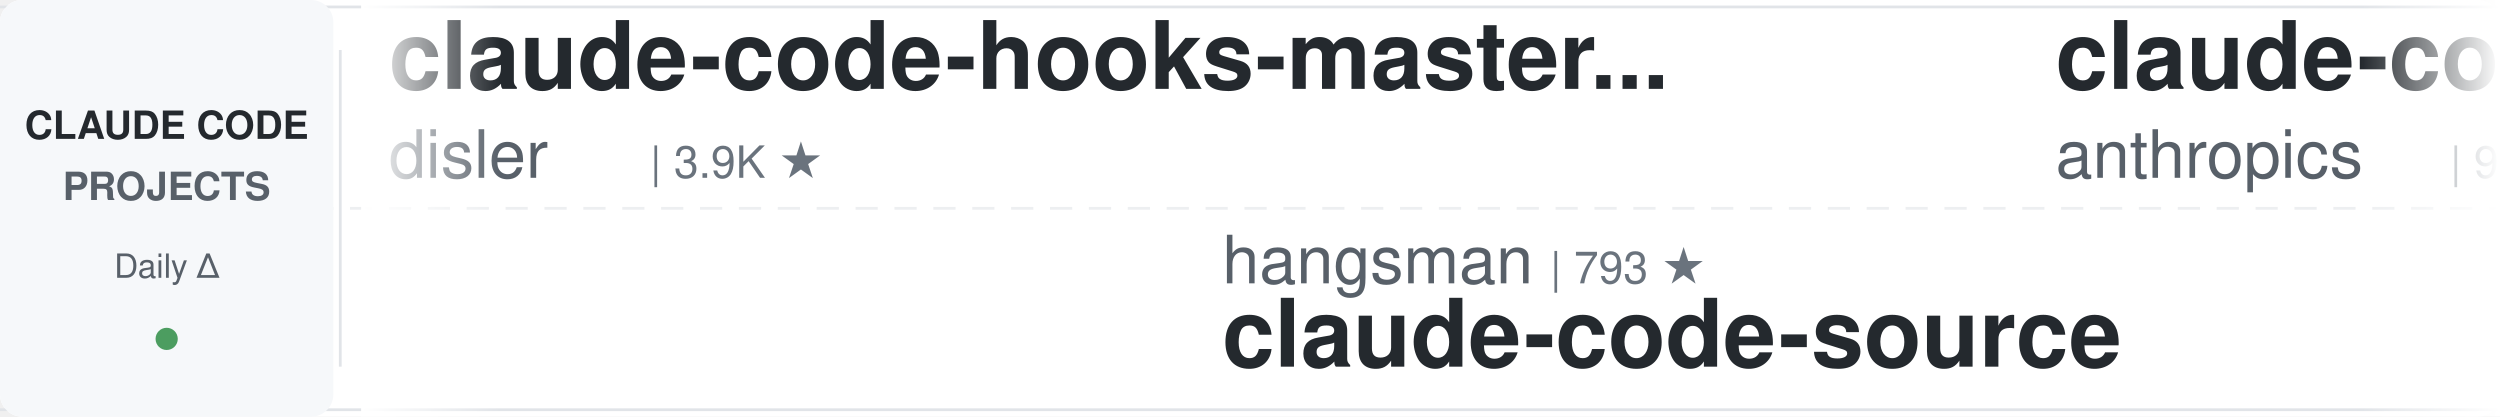
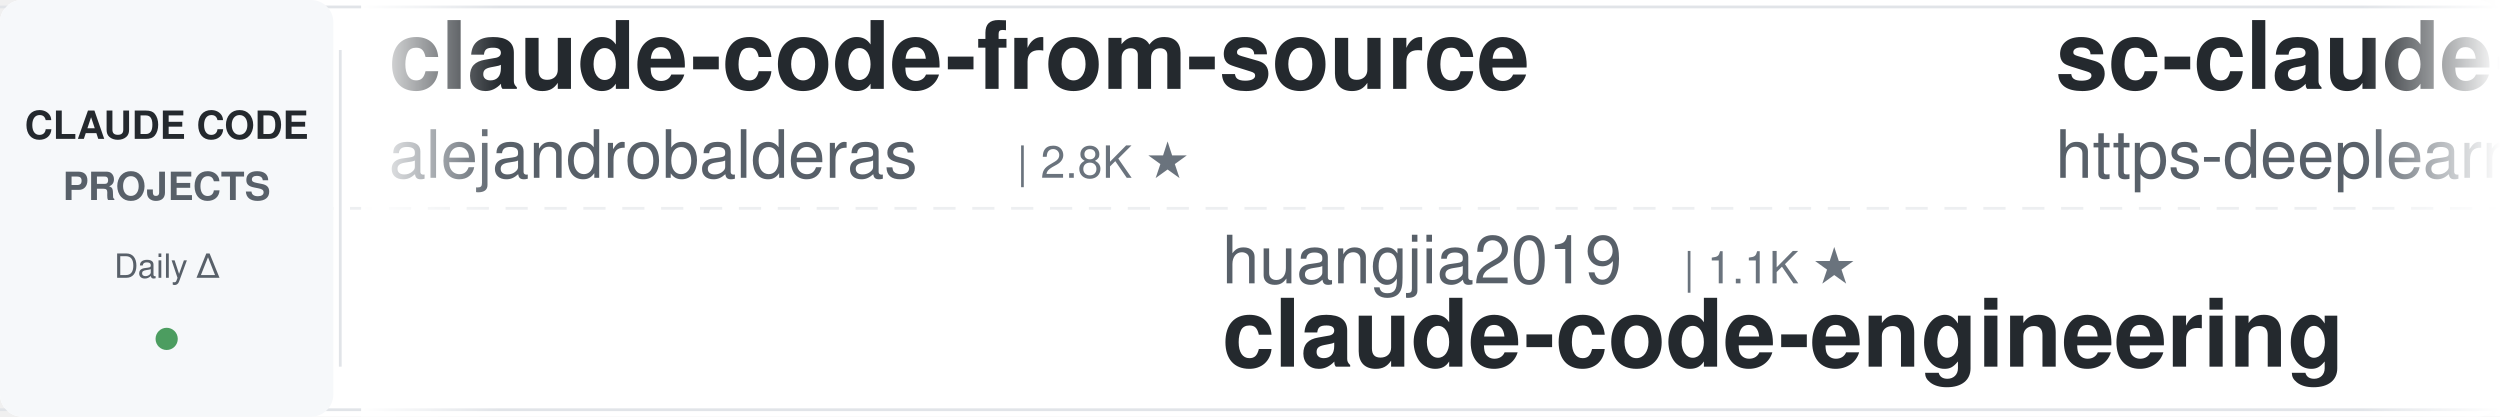
<svg xmlns="http://www.w3.org/2000/svg" width="900" height="150">
  <defs>
    <linearGradient id="leftFade" x1="0%" y1="0%" x2="100%" y2="0%">
      <stop offset="0%" style="stop-color:#ffffff;stop-opacity:1" />
      <stop offset="100%" style="stop-color:#ffffff;stop-opacity:0" />
    </linearGradient>
    <linearGradient id="rightFade" x1="0%" y1="0%" x2="100%" y2="0%">
      <stop offset="0%" style="stop-color:#ffffff;stop-opacity:0" />
      <stop offset="100%" style="stop-color:#ffffff;stop-opacity:1" />
    </linearGradient>
  </defs>
  <rect width="900" height="150" fill="#ffffff" rx="8" />
  <rect x="0" y="2" width="900" height="1" fill="#e1e4e8" />
  <rect x="0" y="147" width="900" height="1" fill="#e1e4e8" />
  <line x1="0" y1="75" x2="900" y2="75" stroke="#e1e4e8" stroke-width="1" stroke-dasharray="8 6" opacity="0.6" />
  <rect x="0" y="0" width="120" height="150" fill="#f6f8fa" rx="8" />
  <text x="60" y="50" font-family="-apple-system, BlinkMacSystemFont, 'Segoe UI', Helvetica, Arial, sans-serif" font-size="14" font-weight="600" fill="#24292e" text-anchor="middle">CLAUDE CODE</text>
  <text x="60" y="72" font-family="-apple-system, BlinkMacSystemFont, 'Segoe UI', Helvetica, Arial, sans-serif" font-size="14" font-weight="600" fill="#586069" text-anchor="middle">PROJECTS</text>
  <text x="60" y="100" font-family="-apple-system, BlinkMacSystemFont, 'Segoe UI', Helvetica, Arial, sans-serif" font-size="12" font-weight="500" fill="#586069" text-anchor="middle">Daily Δ</text>
  <circle cx="60" cy="122" r="4" fill="#22863a" opacity="0.8" />
  <rect x="122" y="18" width="1" height="114" fill="#e1e4e8" />
  <clipPath id="tickerClip">
    <rect x="130" y="0" width="770" height="150" />
  </clipPath>
  <g clip-path="url(#tickerClip)">
    <g id="tickerItems">
      <animateTransform attributeName="transform" attributeType="XML" type="translate" from="0 0" to="-3000 0" dur="54s" repeatCount="indefinite" />
      <g transform="translate(0, 0)">
-         <text x="140" y="32" font-family="-apple-system, BlinkMacSystemFont, 'Segoe UI', Helvetica, Arial, sans-serif" font-size="34" font-weight="600" fill="#24292e">claude-code-hooks-master...</text>
-         <text x="140" y="64" font-family="-apple-system, BlinkMacSystemFont, 'Segoe UI', Helvetica, Arial, sans-serif" font-size="24" font-weight="400" fill="#586069">disler</text>
-         <text x="234" y="64" font-family="-apple-system, BlinkMacSystemFont, 'Segoe UI', Helvetica, Arial, sans-serif" font-size="16" font-weight="500" fill="#6a737d">| 3.9K ★</text>
+         <text x="140" y="32" font-family="-apple-system, BlinkMacSystemFont, 'Segoe UI', Helvetica, Arial, sans-serif" font-size="34" font-weight="600" fill="#24292e">claude-code-from-source</text>
+         <text x="140" y="64" font-family="-apple-system, BlinkMacSystemFont, 'Segoe UI', Helvetica, Arial, sans-serif" font-size="24" font-weight="400" fill="#586069">alejandrobalderas</text>
+         <text x="366" y="64" font-family="-apple-system, BlinkMacSystemFont, 'Segoe UI', Helvetica, Arial, sans-serif" font-size="16" font-weight="500" fill="#6a737d">| 2.8K ★</text>
      </g>
      <g transform="translate(300, 0)">
-         <text x="140" y="102" font-family="-apple-system, BlinkMacSystemFont, 'Segoe UI', Helvetica, Arial, sans-serif" font-size="24" font-weight="400" fill="#586069">hangsman</text>
-         <text x="258" y="102" font-family="-apple-system, BlinkMacSystemFont, 'Segoe UI', Helvetica, Arial, sans-serif" font-size="16" font-weight="500" fill="#6a737d">| 793 ★</text>
-         <text x="140" y="132" font-family="-apple-system, BlinkMacSystemFont, 'Segoe UI', Helvetica, Arial, sans-serif" font-size="34" font-weight="600" fill="#24292e">claude-code-source</text>
-       </g>
-       <g transform="translate(600, 0)">
-         <text x="140" y="32" font-family="-apple-system, BlinkMacSystemFont, 'Segoe UI', Helvetica, Arial, sans-serif" font-size="34" font-weight="600" fill="#24292e">claude-code-base-action</text>
-         <text x="140" y="64" font-family="-apple-system, BlinkMacSystemFont, 'Segoe UI', Helvetica, Arial, sans-serif" font-size="24" font-weight="400" fill="#586069">anthropics</text>
-         <text x="282" y="64" font-family="-apple-system, BlinkMacSystemFont, 'Segoe UI', Helvetica, Arial, sans-serif" font-size="16" font-weight="500" fill="#6a737d">| 943 ★</text>
-       </g>
-       <g transform="translate(900, 0)">
-         <text x="140" y="102" font-family="-apple-system, BlinkMacSystemFont, 'Segoe UI', Helvetica, Arial, sans-serif" font-size="24" font-weight="400" fill="#586069">Alishahryar1</text>
-         <text x="306" y="102" font-family="-apple-system, BlinkMacSystemFont, 'Segoe UI', Helvetica, Arial, sans-serif" font-size="16" font-weight="500" fill="#6a737d">| 45.3K ★</text>
-         <text x="140" y="132" font-family="-apple-system, BlinkMacSystemFont, 'Segoe UI', Helvetica, Arial, sans-serif" font-size="34" font-weight="600" fill="#24292e">free-claude-code</text>
-       </g>
-       <g transform="translate(1200, 0)">
-         <text x="140" y="32" font-family="-apple-system, BlinkMacSystemFont, 'Segoe UI', Helvetica, Arial, sans-serif" font-size="34" font-weight="600" fill="#24292e">ralph-claude-code</text>
-         <text x="140" y="64" font-family="-apple-system, BlinkMacSystemFont, 'Segoe UI', Helvetica, Arial, sans-serif" font-size="24" font-weight="400" fill="#586069">frankbria</text>
-         <text x="270" y="64" font-family="-apple-system, BlinkMacSystemFont, 'Segoe UI', Helvetica, Arial, sans-serif" font-size="16" font-weight="500" fill="#6a737d">| 9.6K ★</text>
-       </g>
-       <g transform="translate(1500, 0)">
        <text x="140" y="102" font-family="-apple-system, BlinkMacSystemFont, 'Segoe UI', Helvetica, Arial, sans-serif" font-size="24" font-weight="400" fill="#586069">huangjia2019</text>
        <text x="306" y="102" font-family="-apple-system, BlinkMacSystemFont, 'Segoe UI', Helvetica, Arial, sans-serif" font-size="16" font-weight="500" fill="#6a737d">| 1.1K ★</text>
        <text x="140" y="132" font-family="-apple-system, BlinkMacSystemFont, 'Segoe UI', Helvetica, Arial, sans-serif" font-size="34" font-weight="600" fill="#24292e">claude-code-engineering</text>
      </g>
+       <g transform="translate(600, 0)">
+         <text x="140" y="32" font-family="-apple-system, BlinkMacSystemFont, 'Segoe UI', Helvetica, Arial, sans-serif" font-size="34" font-weight="600" fill="#24292e">sc-claude-code-files</text>
+         <text x="140" y="64" font-family="-apple-system, BlinkMacSystemFont, 'Segoe UI', Helvetica, Arial, sans-serif" font-size="24" font-weight="400" fill="#586069">https-deeplearning-ai</text>
+         <text x="414" y="64" font-family="-apple-system, BlinkMacSystemFont, 'Segoe UI', Helvetica, Arial, sans-serif" font-size="16" font-weight="500" fill="#6a737d">| 540 ★</text>
+       </g>
+       <g transform="translate(900, 0)">
+         <text x="140" y="102" font-family="-apple-system, BlinkMacSystemFont, 'Segoe UI', Helvetica, Arial, sans-serif" font-size="24" font-weight="400" fill="#586069">daymade</text>
+         <text x="246" y="102" font-family="-apple-system, BlinkMacSystemFont, 'Segoe UI', Helvetica, Arial, sans-serif" font-size="16" font-weight="500" fill="#6a737d">| 1.3K ★</text>
+         <text x="140" y="132" font-family="-apple-system, BlinkMacSystemFont, 'Segoe UI', Helvetica, Arial, sans-serif" font-size="34" font-weight="600" fill="#24292e">claude-code-skills</text>
+       </g>
+       <g transform="translate(1200, 0)">
+         <text x="140" y="32" font-family="-apple-system, BlinkMacSystemFont, 'Segoe UI', Helvetica, Arial, sans-serif" font-size="34" font-weight="600" fill="#24292e">claude-howto</text>
+         <text x="140" y="64" font-family="-apple-system, BlinkMacSystemFont, 'Segoe UI', Helvetica, Arial, sans-serif" font-size="24" font-weight="400" fill="#586069">luongnv89</text>
+         <text x="270" y="64" font-family="-apple-system, BlinkMacSystemFont, 'Segoe UI', Helvetica, Arial, sans-serif" font-size="16" font-weight="500" fill="#6a737d">| 41.0K ★</text>
+       </g>
+       <g transform="translate(1500, 0)">
+         <text x="140" y="102" font-family="-apple-system, BlinkMacSystemFont, 'Segoe UI', Helvetica, Arial, sans-serif" font-size="24" font-weight="400" fill="#586069">SeemSeam</text>
+         <text x="258" y="102" font-family="-apple-system, BlinkMacSystemFont, 'Segoe UI', Helvetica, Arial, sans-serif" font-size="16" font-weight="500" fill="#6a737d">| 3.4K ★</text>
+         <text x="140" y="132" font-family="-apple-system, BlinkMacSystemFont, 'Segoe UI', Helvetica, Arial, sans-serif" font-size="34" font-weight="600" fill="#24292e">claude_codex_bridge</text>
+       </g>
      <g transform="translate(1800, 0)">
-         <text x="140" y="32" font-family="-apple-system, BlinkMacSystemFont, 'Segoe UI', Helvetica, Arial, sans-serif" font-size="34" font-weight="600" fill="#24292e">awesome-claude-code-suba...</text>
-         <text x="140" y="64" font-family="-apple-system, BlinkMacSystemFont, 'Segoe UI', Helvetica, Arial, sans-serif" font-size="24" font-weight="400" fill="#586069">VoltAgent</text>
-         <text x="270" y="64" font-family="-apple-system, BlinkMacSystemFont, 'Segoe UI', Helvetica, Arial, sans-serif" font-size="16" font-weight="500" fill="#6a737d">| 24.2K ★</text>
+         <text x="140" y="32" font-family="-apple-system, BlinkMacSystemFont, 'Segoe UI', Helvetica, Arial, sans-serif" font-size="34" font-weight="600" fill="#24292e">claude-code-hub</text>
+         <text x="140" y="64" font-family="-apple-system, BlinkMacSystemFont, 'Segoe UI', Helvetica, Arial, sans-serif" font-size="24" font-weight="400" fill="#586069">ding113</text>
+         <text x="246" y="64" font-family="-apple-system, BlinkMacSystemFont, 'Segoe UI', Helvetica, Arial, sans-serif" font-size="16" font-weight="500" fill="#6a737d">| 3.3K ★</text>
      </g>
      <g transform="translate(2100, 0)">
-         <text x="140" y="102" font-family="-apple-system, BlinkMacSystemFont, 'Segoe UI', Helvetica, Arial, sans-serif" font-size="24" font-weight="400" fill="#586069">oboard</text>
-         <text x="234" y="102" font-family="-apple-system, BlinkMacSystemFont, 'Segoe UI', Helvetica, Arial, sans-serif" font-size="16" font-weight="500" fill="#6a737d">| 3.3K ★</text>
-         <text x="140" y="132" font-family="-apple-system, BlinkMacSystemFont, 'Segoe UI', Helvetica, Arial, sans-serif" font-size="34" font-weight="600" fill="#24292e">claude-code-rev</text>
+         <text x="140" y="102" font-family="-apple-system, BlinkMacSystemFont, 'Segoe UI', Helvetica, Arial, sans-serif" font-size="24" font-weight="400" fill="#586069">asgeirtj</text>
+         <text x="258" y="102" font-family="-apple-system, BlinkMacSystemFont, 'Segoe UI', Helvetica, Arial, sans-serif" font-size="16" font-weight="500" fill="#6a737d">| 62.8K ★</text>
+         <text x="140" y="132" font-family="-apple-system, BlinkMacSystemFont, 'Segoe UI', Helvetica, Arial, sans-serif" font-size="34" font-weight="600" fill="#24292e">system_prompts_leaks</text>
      </g>
      <g transform="translate(2400, 0)">
-         <text x="140" y="32" font-family="-apple-system, BlinkMacSystemFont, 'Segoe UI', Helvetica, Arial, sans-serif" font-size="34" font-weight="600" fill="#24292e">claude-code-from-scratch</text>
-         <text x="140" y="64" font-family="-apple-system, BlinkMacSystemFont, 'Segoe UI', Helvetica, Arial, sans-serif" font-size="24" font-weight="400" fill="#586069">Windy3f3f3f3f</text>
-         <text x="318" y="64" font-family="-apple-system, BlinkMacSystemFont, 'Segoe UI', Helvetica, Arial, sans-serif" font-size="16" font-weight="500" fill="#6a737d">| 2.6K ★</text>
+         <text x="140" y="32" font-family="-apple-system, BlinkMacSystemFont, 'Segoe UI', Helvetica, Arial, sans-serif" font-size="34" font-weight="600" fill="#24292e">claude-code-infrastructu...</text>
+         <text x="140" y="64" font-family="-apple-system, BlinkMacSystemFont, 'Segoe UI', Helvetica, Arial, sans-serif" font-size="24" font-weight="400" fill="#586069">diet103</text>
+         <text x="246" y="64" font-family="-apple-system, BlinkMacSystemFont, 'Segoe UI', Helvetica, Arial, sans-serif" font-size="16" font-weight="500" fill="#6a737d">| 10.0K ★</text>
      </g>
      <g transform="translate(2700, 0)">
-         <text x="140" y="102" font-family="-apple-system, BlinkMacSystemFont, 'Segoe UI', Helvetica, Arial, sans-serif" font-size="24" font-weight="400" fill="#586069">AICoderTudou</text>
-         <text x="306" y="102" font-family="-apple-system, BlinkMacSystemFont, 'Segoe UI', Helvetica, Arial, sans-serif" font-size="16" font-weight="500" fill="#6a737d">| 497 ★</text>
-         <text x="140" y="132" font-family="-apple-system, BlinkMacSystemFont, 'Segoe UI', Helvetica, Arial, sans-serif" font-size="34" font-weight="600" fill="#24292e">claude-code-tudou</text>
+         <text x="140" y="102" font-family="-apple-system, BlinkMacSystemFont, 'Segoe UI', Helvetica, Arial, sans-serif" font-size="24" font-weight="400" fill="#586069">OneRedOak</text>
+         <text x="270" y="102" font-family="-apple-system, BlinkMacSystemFont, 'Segoe UI', Helvetica, Arial, sans-serif" font-size="16" font-weight="500" fill="#6a737d">| 3.9K ★</text>
+         <text x="140" y="132" font-family="-apple-system, BlinkMacSystemFont, 'Segoe UI', Helvetica, Arial, sans-serif" font-size="34" font-weight="600" fill="#24292e">claude-code-workflows</text>
      </g>
      <g transform="translate(3000, 0)">
-         <text x="140" y="32" font-family="-apple-system, BlinkMacSystemFont, 'Segoe UI', Helvetica, Arial, sans-serif" font-size="34" font-weight="600" fill="#24292e">claude-code-hooks-master...</text>
-         <text x="140" y="64" font-family="-apple-system, BlinkMacSystemFont, 'Segoe UI', Helvetica, Arial, sans-serif" font-size="24" font-weight="400" fill="#586069">disler</text>
-         <text x="234" y="64" font-family="-apple-system, BlinkMacSystemFont, 'Segoe UI', Helvetica, Arial, sans-serif" font-size="16" font-weight="500" fill="#6a737d">| 3.9K ★</text>
+         <text x="140" y="32" font-family="-apple-system, BlinkMacSystemFont, 'Segoe UI', Helvetica, Arial, sans-serif" font-size="34" font-weight="600" fill="#24292e">claude-code-from-source</text>
+         <text x="140" y="64" font-family="-apple-system, BlinkMacSystemFont, 'Segoe UI', Helvetica, Arial, sans-serif" font-size="24" font-weight="400" fill="#586069">alejandrobalderas</text>
+         <text x="366" y="64" font-family="-apple-system, BlinkMacSystemFont, 'Segoe UI', Helvetica, Arial, sans-serif" font-size="16" font-weight="500" fill="#6a737d">| 2.8K ★</text>
      </g>
      <g transform="translate(3300, 0)">
-         <text x="140" y="102" font-family="-apple-system, BlinkMacSystemFont, 'Segoe UI', Helvetica, Arial, sans-serif" font-size="24" font-weight="400" fill="#586069">hangsman</text>
-         <text x="258" y="102" font-family="-apple-system, BlinkMacSystemFont, 'Segoe UI', Helvetica, Arial, sans-serif" font-size="16" font-weight="500" fill="#6a737d">| 793 ★</text>
-         <text x="140" y="132" font-family="-apple-system, BlinkMacSystemFont, 'Segoe UI', Helvetica, Arial, sans-serif" font-size="34" font-weight="600" fill="#24292e">claude-code-source</text>
+         <text x="140" y="102" font-family="-apple-system, BlinkMacSystemFont, 'Segoe UI', Helvetica, Arial, sans-serif" font-size="24" font-weight="400" fill="#586069">huangjia2019</text>
+         <text x="306" y="102" font-family="-apple-system, BlinkMacSystemFont, 'Segoe UI', Helvetica, Arial, sans-serif" font-size="16" font-weight="500" fill="#6a737d">| 1.1K ★</text>
+         <text x="140" y="132" font-family="-apple-system, BlinkMacSystemFont, 'Segoe UI', Helvetica, Arial, sans-serif" font-size="34" font-weight="600" fill="#24292e">claude-code-engineering</text>
      </g>
      <g transform="translate(3600, 0)">
-         <text x="140" y="32" font-family="-apple-system, BlinkMacSystemFont, 'Segoe UI', Helvetica, Arial, sans-serif" font-size="34" font-weight="600" fill="#24292e">claude-code-base-action</text>
-         <text x="140" y="64" font-family="-apple-system, BlinkMacSystemFont, 'Segoe UI', Helvetica, Arial, sans-serif" font-size="24" font-weight="400" fill="#586069">anthropics</text>
-         <text x="282" y="64" font-family="-apple-system, BlinkMacSystemFont, 'Segoe UI', Helvetica, Arial, sans-serif" font-size="16" font-weight="500" fill="#6a737d">| 943 ★</text>
+         <text x="140" y="32" font-family="-apple-system, BlinkMacSystemFont, 'Segoe UI', Helvetica, Arial, sans-serif" font-size="34" font-weight="600" fill="#24292e">sc-claude-code-files</text>
+         <text x="140" y="64" font-family="-apple-system, BlinkMacSystemFont, 'Segoe UI', Helvetica, Arial, sans-serif" font-size="24" font-weight="400" fill="#586069">https-deeplearning-ai</text>
+         <text x="414" y="64" font-family="-apple-system, BlinkMacSystemFont, 'Segoe UI', Helvetica, Arial, sans-serif" font-size="16" font-weight="500" fill="#6a737d">| 540 ★</text>
      </g>
      <g transform="translate(3900, 0)">
-         <text x="140" y="102" font-family="-apple-system, BlinkMacSystemFont, 'Segoe UI', Helvetica, Arial, sans-serif" font-size="24" font-weight="400" fill="#586069">Alishahryar1</text>
-         <text x="306" y="102" font-family="-apple-system, BlinkMacSystemFont, 'Segoe UI', Helvetica, Arial, sans-serif" font-size="16" font-weight="500" fill="#6a737d">| 45.3K ★</text>
-         <text x="140" y="132" font-family="-apple-system, BlinkMacSystemFont, 'Segoe UI', Helvetica, Arial, sans-serif" font-size="34" font-weight="600" fill="#24292e">free-claude-code</text>
+         <text x="140" y="102" font-family="-apple-system, BlinkMacSystemFont, 'Segoe UI', Helvetica, Arial, sans-serif" font-size="24" font-weight="400" fill="#586069">daymade</text>
+         <text x="246" y="102" font-family="-apple-system, BlinkMacSystemFont, 'Segoe UI', Helvetica, Arial, sans-serif" font-size="16" font-weight="500" fill="#6a737d">| 1.3K ★</text>
+         <text x="140" y="132" font-family="-apple-system, BlinkMacSystemFont, 'Segoe UI', Helvetica, Arial, sans-serif" font-size="34" font-weight="600" fill="#24292e">claude-code-skills</text>
      </g>
    </g>
  </g>
  <rect x="130" y="0" width="50" height="150" fill="url(#leftFade)" />
  <rect x="850" y="0" width="50" height="150" fill="url(#rightFade)" />
</svg>
